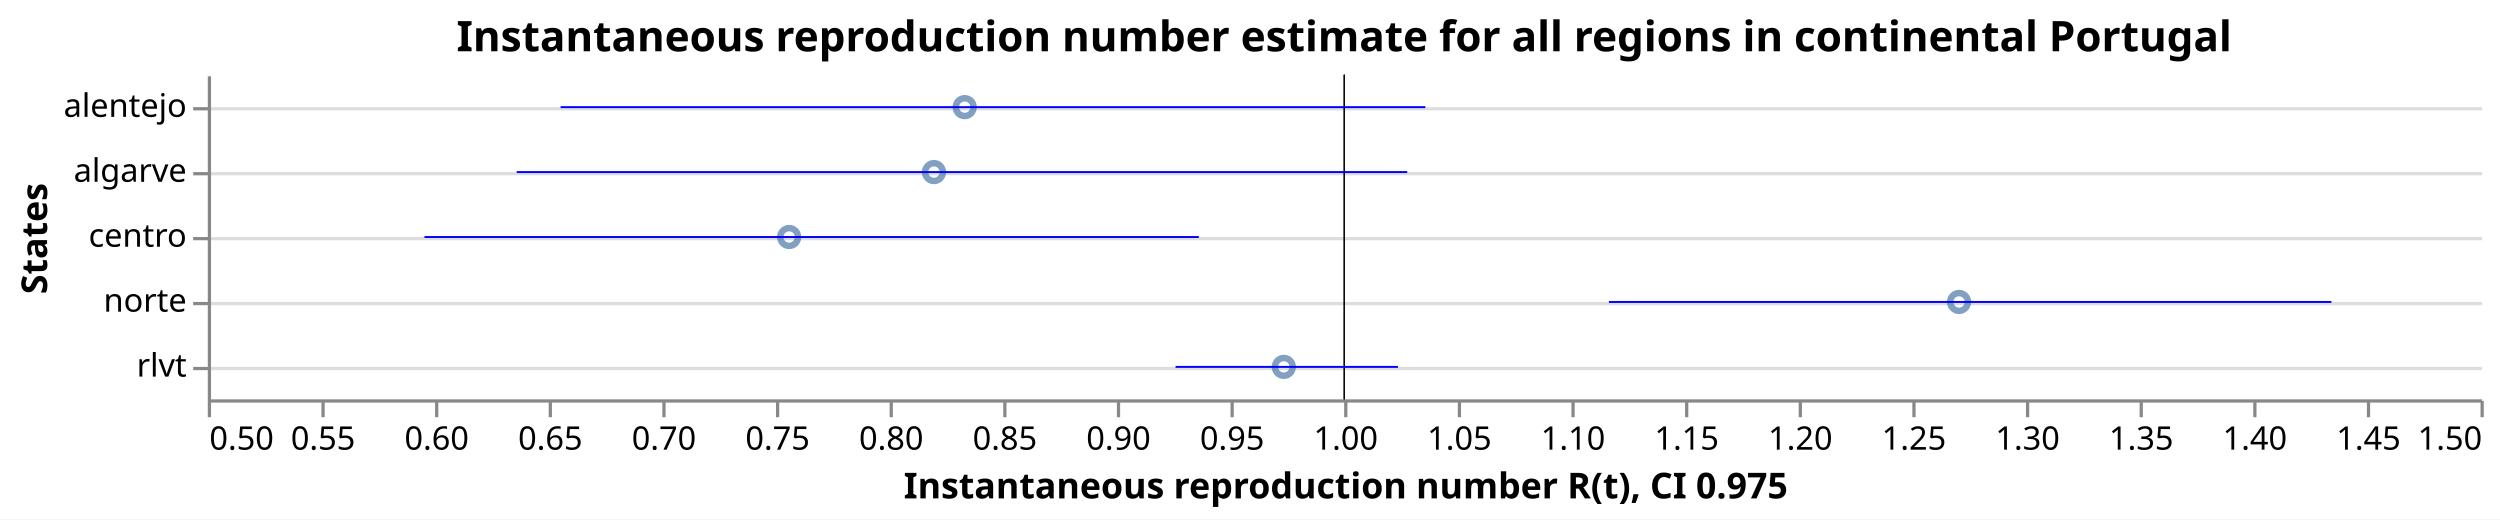
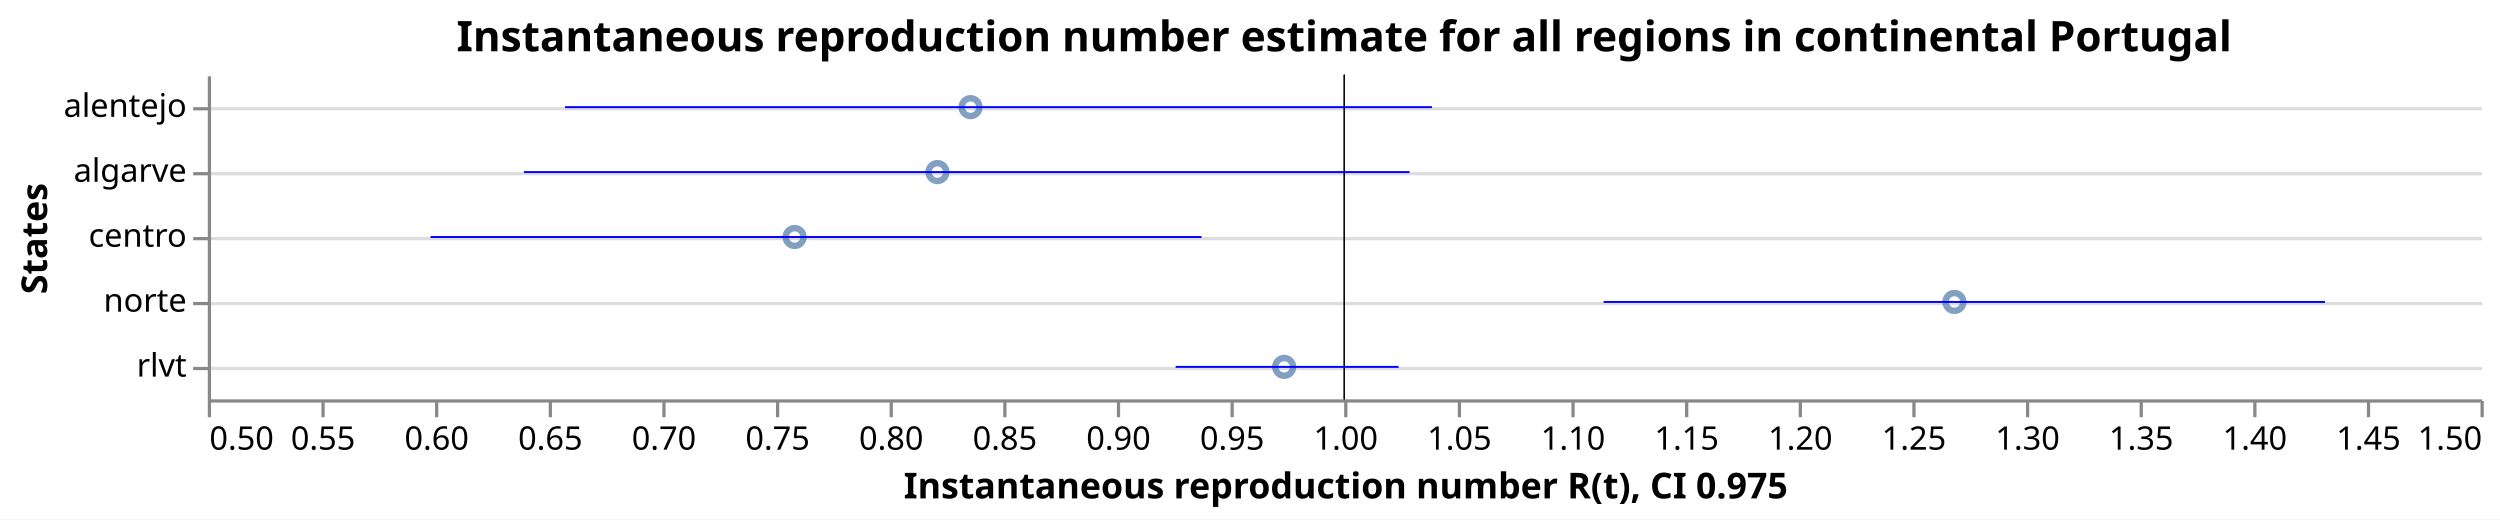
<svg xmlns="http://www.w3.org/2000/svg" class="marks" width="770" height="160" viewBox="0 0 770 160" version="1.1">
  <rect width="770" height="160" fill="white" />
  <g fill="none" stroke-miterlimit="10" transform="translate(64,23)">
    <g class="mark-group role-frame root" role="graphics-object" aria-roledescription="group mark container">
      <g transform="translate(0,0)">
        <path class="background" aria-hidden="true" d="M0.5,0.5h700v100h-700Z" />
        <g>
          <g class="mark-group role-axis" aria-hidden="true">
            <g transform="translate(0.5,0.5)">
              <path class="background" aria-hidden="true" d="M0,0h0v0h0Z" pointer-events="none" />
              <g>
                <g class="mark-rule role-axis-grid" pointer-events="none">
                  <line transform="translate(0,10)" x2="700" y2="0" stroke="#ddd" stroke-width="1" opacity="1" />
                  <line transform="translate(0,30)" x2="700" y2="0" stroke="#ddd" stroke-width="1" opacity="1" />
                  <line transform="translate(0,50)" x2="700" y2="0" stroke="#ddd" stroke-width="1" opacity="1" />
                  <line transform="translate(0,70)" x2="700" y2="0" stroke="#ddd" stroke-width="1" opacity="1" />
                  <line transform="translate(0,90)" x2="700" y2="0" stroke="#ddd" stroke-width="1" opacity="1" />
                </g>
              </g>
              <path class="foreground" aria-hidden="true" d="" pointer-events="none" display="none" />
            </g>
          </g>
          <g class="mark-group role-axis" role="graphics-symbol" aria-roledescription="axis" aria-label="X-axis titled 'Instantaneous reproduction number R(t), CI 0.975' for a linear scale with values from 0.5 to 1.5">
            <g transform="translate(0.5,100.5)">
              <path class="background" aria-hidden="true" d="M0,0h0v0h0Z" pointer-events="none" />
              <g>
                <g class="mark-rule role-axis-tick" pointer-events="none">
                  <line transform="translate(0,0)" x2="0" y2="5" stroke="#888" stroke-width="1" opacity="1" />
                  <line transform="translate(35,0)" x2="0" y2="5" stroke="#888" stroke-width="1" opacity="1" />
                  <line transform="translate(70,0)" x2="0" y2="5" stroke="#888" stroke-width="1" opacity="1" />
                  <line transform="translate(105,0)" x2="0" y2="5" stroke="#888" stroke-width="1" opacity="1" />
                  <line transform="translate(140,0)" x2="0" y2="5" stroke="#888" stroke-width="1" opacity="1" />
                  <line transform="translate(175,0)" x2="0" y2="5" stroke="#888" stroke-width="1" opacity="1" />
                  <line transform="translate(210,0)" x2="0" y2="5" stroke="#888" stroke-width="1" opacity="1" />
                  <line transform="translate(245,0)" x2="0" y2="5" stroke="#888" stroke-width="1" opacity="1" />
                  <line transform="translate(280,0)" x2="0" y2="5" stroke="#888" stroke-width="1" opacity="1" />
                  <line transform="translate(315,0)" x2="0" y2="5" stroke="#888" stroke-width="1" opacity="1" />
                  <line transform="translate(350,0)" x2="0" y2="5" stroke="#888" stroke-width="1" opacity="1" />
                  <line transform="translate(385,0)" x2="0" y2="5" stroke="#888" stroke-width="1" opacity="1" />
                  <line transform="translate(420,0)" x2="0" y2="5" stroke="#888" stroke-width="1" opacity="1" />
                  <line transform="translate(455,0)" x2="0" y2="5" stroke="#888" stroke-width="1" opacity="1" />
                  <line transform="translate(490,0)" x2="0" y2="5" stroke="#888" stroke-width="1" opacity="1" />
                  <line transform="translate(525,0)" x2="0" y2="5" stroke="#888" stroke-width="1" opacity="1" />
                  <line transform="translate(560,0)" x2="0" y2="5" stroke="#888" stroke-width="1" opacity="1" />
                  <line transform="translate(595,0)" x2="0" y2="5" stroke="#888" stroke-width="1" opacity="1" />
                  <line transform="translate(630,0)" x2="0" y2="5" stroke="#888" stroke-width="1" opacity="1" />
                  <line transform="translate(665,0)" x2="0" y2="5" stroke="#888" stroke-width="1" opacity="1" />
                  <line transform="translate(700,0)" x2="0" y2="5" stroke="#888" stroke-width="1" opacity="1" />
                </g>
                <g class="mark-text role-axis-label" pointer-events="none">
                  <text text-anchor="start" transform="translate(0,15)" font-family="sans-serif" font-size="10px" fill="#000" opacity="1">0.50</text>
                  <text text-anchor="middle" transform="translate(35,15)" font-family="sans-serif" font-size="10px" fill="#000" opacity="1">0.55</text>
                  <text text-anchor="middle" transform="translate(70,15)" font-family="sans-serif" font-size="10px" fill="#000" opacity="1">0.60</text>
                  <text text-anchor="middle" transform="translate(105,15)" font-family="sans-serif" font-size="10px" fill="#000" opacity="1">0.65</text>
                  <text text-anchor="middle" transform="translate(140,15)" font-family="sans-serif" font-size="10px" fill="#000" opacity="1">0.70</text>
                  <text text-anchor="middle" transform="translate(175,15)" font-family="sans-serif" font-size="10px" fill="#000" opacity="1">0.75</text>
                  <text text-anchor="middle" transform="translate(210,15)" font-family="sans-serif" font-size="10px" fill="#000" opacity="1">0.80</text>
                  <text text-anchor="middle" transform="translate(245,15)" font-family="sans-serif" font-size="10px" fill="#000" opacity="1">0.85</text>
                  <text text-anchor="middle" transform="translate(280,15)" font-family="sans-serif" font-size="10px" fill="#000" opacity="1">0.90</text>
                  <text text-anchor="middle" transform="translate(315,15)" font-family="sans-serif" font-size="10px" fill="#000" opacity="1">0.95</text>
                  <text text-anchor="middle" transform="translate(350,15)" font-family="sans-serif" font-size="10px" fill="#000" opacity="1">1.00</text>
                  <text text-anchor="middle" transform="translate(385,15)" font-family="sans-serif" font-size="10px" fill="#000" opacity="1">1.05</text>
                  <text text-anchor="middle" transform="translate(420,15)" font-family="sans-serif" font-size="10px" fill="#000" opacity="1">1.10</text>
                  <text text-anchor="middle" transform="translate(455,15)" font-family="sans-serif" font-size="10px" fill="#000" opacity="1">1.15</text>
                  <text text-anchor="middle" transform="translate(490,15)" font-family="sans-serif" font-size="10px" fill="#000" opacity="1">1.20</text>
                  <text text-anchor="middle" transform="translate(525,15)" font-family="sans-serif" font-size="10px" fill="#000" opacity="1">1.25</text>
                  <text text-anchor="middle" transform="translate(560,15)" font-family="sans-serif" font-size="10px" fill="#000" opacity="1">1.30</text>
                  <text text-anchor="middle" transform="translate(595,15)" font-family="sans-serif" font-size="10px" fill="#000" opacity="1">1.35</text>
                  <text text-anchor="middle" transform="translate(630,15)" font-family="sans-serif" font-size="10px" fill="#000" opacity="1">1.40</text>
                  <text text-anchor="middle" transform="translate(665,15)" font-family="sans-serif" font-size="10px" fill="#000" opacity="1">1.45</text>
                  <text text-anchor="end" transform="translate(700,15)" font-family="sans-serif" font-size="10px" fill="#000" opacity="1">1.50</text>
                </g>
                <g class="mark-rule role-axis-domain" pointer-events="none">
                  <line transform="translate(0,0)" x2="700" y2="0" stroke="#888" stroke-width="1" opacity="1" />
                </g>
                <g class="mark-text role-axis-title" pointer-events="none">
                  <text text-anchor="middle" transform="translate(350,30)" font-family="sans-serif" font-size="11px" font-weight="bold" fill="#000" opacity="1">Instantaneous reproduction number R(t), CI 0.975</text>
                </g>
              </g>
              <path class="foreground" aria-hidden="true" d="" pointer-events="none" display="none" />
            </g>
          </g>
          <g class="mark-group role-axis" role="graphics-symbol" aria-roledescription="axis" aria-label="Y-axis titled 'States' for a discrete scale with 5 values: alentejo, algarve, centro, norte, rlvt">
            <g transform="translate(0.5,0.5)">
              <path class="background" aria-hidden="true" d="M0,0h0v0h0Z" pointer-events="none" />
              <g>
                <g class="mark-rule role-axis-tick" pointer-events="none">
                  <line transform="translate(0,10)" x2="-5" y2="0" stroke="#888" stroke-width="1" opacity="1" />
                  <line transform="translate(0,30)" x2="-5" y2="0" stroke="#888" stroke-width="1" opacity="1" />
                  <line transform="translate(0,50)" x2="-5" y2="0" stroke="#888" stroke-width="1" opacity="1" />
                  <line transform="translate(0,70)" x2="-5" y2="0" stroke="#888" stroke-width="1" opacity="1" />
                  <line transform="translate(0,90)" x2="-5" y2="0" stroke="#888" stroke-width="1" opacity="1" />
                </g>
                <g class="mark-text role-axis-label" pointer-events="none">
                  <text text-anchor="end" transform="translate(-7,12.5)" font-family="sans-serif" font-size="10px" fill="#000" opacity="1">alentejo</text>
                  <text text-anchor="end" transform="translate(-7,32.5)" font-family="sans-serif" font-size="10px" fill="#000" opacity="1">algarve</text>
                  <text text-anchor="end" transform="translate(-7,52.5)" font-family="sans-serif" font-size="10px" fill="#000" opacity="1">centro</text>
                  <text text-anchor="end" transform="translate(-7,72.5)" font-family="sans-serif" font-size="10px" fill="#000" opacity="1">norte</text>
                  <text text-anchor="end" transform="translate(-7,92.5)" font-family="sans-serif" font-size="10px" fill="#000" opacity="1">rlvt</text>
                </g>
                <g class="mark-rule role-axis-domain" pointer-events="none">
                  <line transform="translate(0,0)" x2="0" y2="100" stroke="#888" stroke-width="1" opacity="1" />
                </g>
                <g class="mark-text role-axis-title" pointer-events="none">
                  <text text-anchor="middle" transform="translate(-48,50) rotate(-90) translate(0,-2)" font-family="sans-serif" font-size="11px" font-weight="bold" fill="#000" opacity="1">States</text>
                </g>
              </g>
              <path class="foreground" aria-hidden="true" d="" pointer-events="none" display="none" />
            </g>
          </g>
          <g class="mark-symbol role-mark layer_0_marks" role="graphics-object" aria-roledescription="symbol mark container">
-             <path aria-label="Instantaneous reproduction number R(t): 0.755801039348; States: centro" role="graphics-symbol" aria-roledescription="point" transform="translate(179.0607,50)" d="M2.739,0A2.739,2.739,0,1,1,-2.739,0A2.739,2.739,0,1,1,2.739,0" stroke="#4c78a8" stroke-width="2" opacity="0.7" />
-             <path aria-label="Instantaneous reproduction number R(t): 0.819518817476; States: algarve" role="graphics-symbol" aria-roledescription="point" transform="translate(223.6632,30)" d="M2.739,0A2.739,2.739,0,1,1,-2.739,0A2.739,2.739,0,1,1,2.739,0" stroke="#4c78a8" stroke-width="2" opacity="0.7" />
-             <path aria-label="Instantaneous reproduction number R(t): 0.833033917615; States: alentejo" role="graphics-symbol" aria-roledescription="point" transform="translate(233.1237,10)" d="M2.739,0A2.739,2.739,0,1,1,-2.739,0A2.739,2.739,0,1,1,2.739,0" stroke="#4c78a8" stroke-width="2" opacity="0.7" />
-             <path aria-label="Instantaneous reproduction number R(t): 0.97344840733; States: rlvt" role="graphics-symbol" aria-roledescription="point" transform="translate(331.4139,90)" d="M2.739,0A2.739,2.739,0,1,1,-2.739,0A2.739,2.739,0,1,1,2.739,0" stroke="#4c78a8" stroke-width="2" opacity="0.7" />
-             <path aria-label="Instantaneous reproduction number R(t): 1.27055480473; States: norte" role="graphics-symbol" aria-roledescription="point" transform="translate(539.3884,70)" d="M2.739,0A2.739,2.739,0,1,1,-2.739,0A2.739,2.739,0,1,1,2.739,0" stroke="#4c78a8" stroke-width="2" opacity="0.7" />
+             <path aria-label="Instantaneous reproduction number R(t): 0.758195206007; States: centro" role="graphics-symbol" aria-roledescription="point" transform="translate(180.7366,50)" d="M2.739,0A2.739,2.739,0,1,1,-2.739,0A2.739,2.739,0,1,1,2.739,0" stroke="#4c78a8" stroke-width="2" opacity="0.7" />
+             <path aria-label="Instantaneous reproduction number R(t): 0.821040095043; States: algarve" role="graphics-symbol" aria-roledescription="point" transform="translate(224.7281,30)" d="M2.739,0A2.739,2.739,0,1,1,-2.739,0A2.739,2.739,0,1,1,2.739,0" stroke="#4c78a8" stroke-width="2" opacity="0.7" />
+             <path aria-label="Instantaneous reproduction number R(t): 0.835618577267; States: alentejo" role="graphics-symbol" aria-roledescription="point" transform="translate(234.933,10)" d="M2.739,0A2.739,2.739,0,1,1,-2.739,0A2.739,2.739,0,1,1,2.739,0" stroke="#4c78a8" stroke-width="2" opacity="0.7" />
+             <path aria-label="Instantaneous reproduction number R(t): 0.973608291448; States: rlvt" role="graphics-symbol" aria-roledescription="point" transform="translate(331.5258,90)" d="M2.739,0A2.739,2.739,0,1,1,-2.739,0A2.739,2.739,0,1,1,2.739,0" stroke="#4c78a8" stroke-width="2" opacity="0.7" />
+             <path aria-label="Instantaneous reproduction number R(t): 1.26851649752; States: norte" role="graphics-symbol" aria-roledescription="point" transform="translate(537.9615,70)" d="M2.739,0A2.739,2.739,0,1,1,-2.739,0A2.739,2.739,0,1,1,2.739,0" stroke="#4c78a8" stroke-width="2" opacity="0.7" />
          </g>
          <g class="mark-rule role-mark layer_1_marks" role="graphics-object" aria-roledescription="rule mark container">
            <line aria-label="a: 1" role="graphics-symbol" aria-roledescription="rule mark" transform="translate(350,0)" x2="0" y2="100" stroke="black" stroke-width="0.2" />
            <line aria-label="a: 1" role="graphics-symbol" aria-roledescription="rule mark" transform="translate(350,0)" x2="0" y2="100" stroke="black" stroke-width="0.2" />
            <line aria-label="a: 1" role="graphics-symbol" aria-roledescription="rule mark" transform="translate(350,0)" x2="0" y2="100" stroke="black" stroke-width="0.2" />
            <line aria-label="a: 1" role="graphics-symbol" aria-roledescription="rule mark" transform="translate(350,0)" x2="0" y2="100" stroke="black" stroke-width="0.2" />
            <line aria-label="a: 1" role="graphics-symbol" aria-roledescription="rule mark" transform="translate(350,0)" x2="0" y2="100" stroke="black" stroke-width="0.2" />
          </g>
          <g class="mark-rule role-mark layer_2_marks" role="graphics-object" aria-roledescription="rule mark container">
-             <line aria-label="CI 0.975: 0.595335312025; upper_Quantile.0.025(R): 0.936048405202; index: centro; Quantile.0.975(R): 0.936048405202; Quantile.0.025(R): 0.595335312025" role="graphics-symbol" aria-roledescription="errorbar" transform="translate(66.73472,50)" x2="238.499" y2="0" stroke="blue" stroke-width="0.6" />
-             <line aria-label="CI 0.975: 0.63591883145; upper_Quantile.0.025(R): 1.02776354477; index: algarve; Quantile.0.975(R): 1.02776354477; Quantile.0.025(R): 0.63591883145" role="graphics-symbol" aria-roledescription="errorbar" transform="translate(95.14318,30)" x2="274.291" y2="0" stroke="blue" stroke-width="0.6" />
-             <line aria-label="CI 0.975: 0.655233835418; upper_Quantile.0.025(R): 1.03572325209; index: alentejo; Quantile.0.975(R): 1.03572325209; Quantile.0.025(R): 0.655233835418" role="graphics-symbol" aria-roledescription="errorbar" transform="translate(108.6637,10)" x2="266.343" y2="0" stroke="blue" stroke-width="0.6" />
-             <line aria-label="CI 0.975: 0.925804770426; upper_Quantile.0.025(R): 1.02367406404; index: rlvt; Quantile.0.975(R): 1.02367406404; Quantile.0.025(R): 0.925804770426" role="graphics-symbol" aria-roledescription="errorbar" transform="translate(298.0633,90)" x2="68.509" y2="0" stroke="blue" stroke-width="0.6" />
-             <line aria-label="CI 0.975: 1.11649282614; upper_Quantile.0.025(R): 1.43438537969; index: norte; Quantile.0.975(R): 1.43438537969; Quantile.0.025(R): 1.11649282614" role="graphics-symbol" aria-roledescription="errorbar" transform="translate(431.545,70)" x2="222.525" y2="0" stroke="blue" stroke-width="0.6" />
+             <line aria-label="CI 0.975: 0.598009061534; upper_Quantile.0.025(R): 0.93723280922; index: centro; Quantile.0.975(R): 0.93723280922; Quantile.0.025(R): 0.598009061534" role="graphics-symbol" aria-roledescription="errorbar" transform="translate(68.60634,50)" x2="237.457" y2="0" stroke="blue" stroke-width="0.6" />
+             <line aria-label="CI 0.975: 0.639103576231; upper_Quantile.0.025(R): 1.02878914401; index: algarve; Quantile.0.975(R): 1.02878914401; Quantile.0.025(R): 0.639103576231" role="graphics-symbol" aria-roledescription="errorbar" transform="translate(97.3725,30)" x2="272.78" y2="0" stroke="blue" stroke-width="0.6" />
+             <line aria-label="CI 0.975: 0.657198196843; upper_Quantile.0.025(R): 1.03861838522; index: alentejo; Quantile.0.975(R): 1.03861838522; Quantile.0.025(R): 0.657198196843" role="graphics-symbol" aria-roledescription="errorbar" transform="translate(110.0387,10)" x2="266.994" y2="0" stroke="blue" stroke-width="0.6" />
+             <line aria-label="CI 0.975: 0.925861662874; upper_Quantile.0.025(R): 1.02394673374; index: rlvt; Quantile.0.975(R): 1.02394673374; Quantile.0.025(R): 0.925861662874" role="graphics-symbol" aria-roledescription="errorbar" transform="translate(298.1032,90)" x2="68.66" y2="0" stroke="blue" stroke-width="0.6" />
+             <line aria-label="CI 0.975: 1.11417282941; upper_Quantile.0.025(R): 1.43156041252; index: norte; Quantile.0.975(R): 1.43156041252; Quantile.0.025(R): 1.11417282941" role="graphics-symbol" aria-roledescription="errorbar" transform="translate(429.921,70)" x2="222.171" y2="0" stroke="blue" stroke-width="0.6" />
          </g>
          <g class="mark-group role-title">
            <g transform="translate(350,-17.2)">
              <path class="background" aria-hidden="true" d="M0,0h0v0h0Z" pointer-events="none" />
              <g>
                <g class="mark-text role-title-text" role="graphics-symbol" aria-roledescription="title" aria-label="Title text 'Instantaneous reproduction number estimate for all regions in continental Portugal'" pointer-events="none">
                  <text text-anchor="middle" transform="translate(0,10)" font-family="sans-serif" font-size="13px" font-weight="bold" fill="#000" opacity="1">Instantaneous reproduction number estimate for all regions in continental Portugal</text>
                </g>
              </g>
              <path class="foreground" aria-hidden="true" d="" pointer-events="none" display="none" />
            </g>
          </g>
        </g>
        <path class="foreground" aria-hidden="true" d="" display="none" />
      </g>
    </g>
  </g>
</svg>
